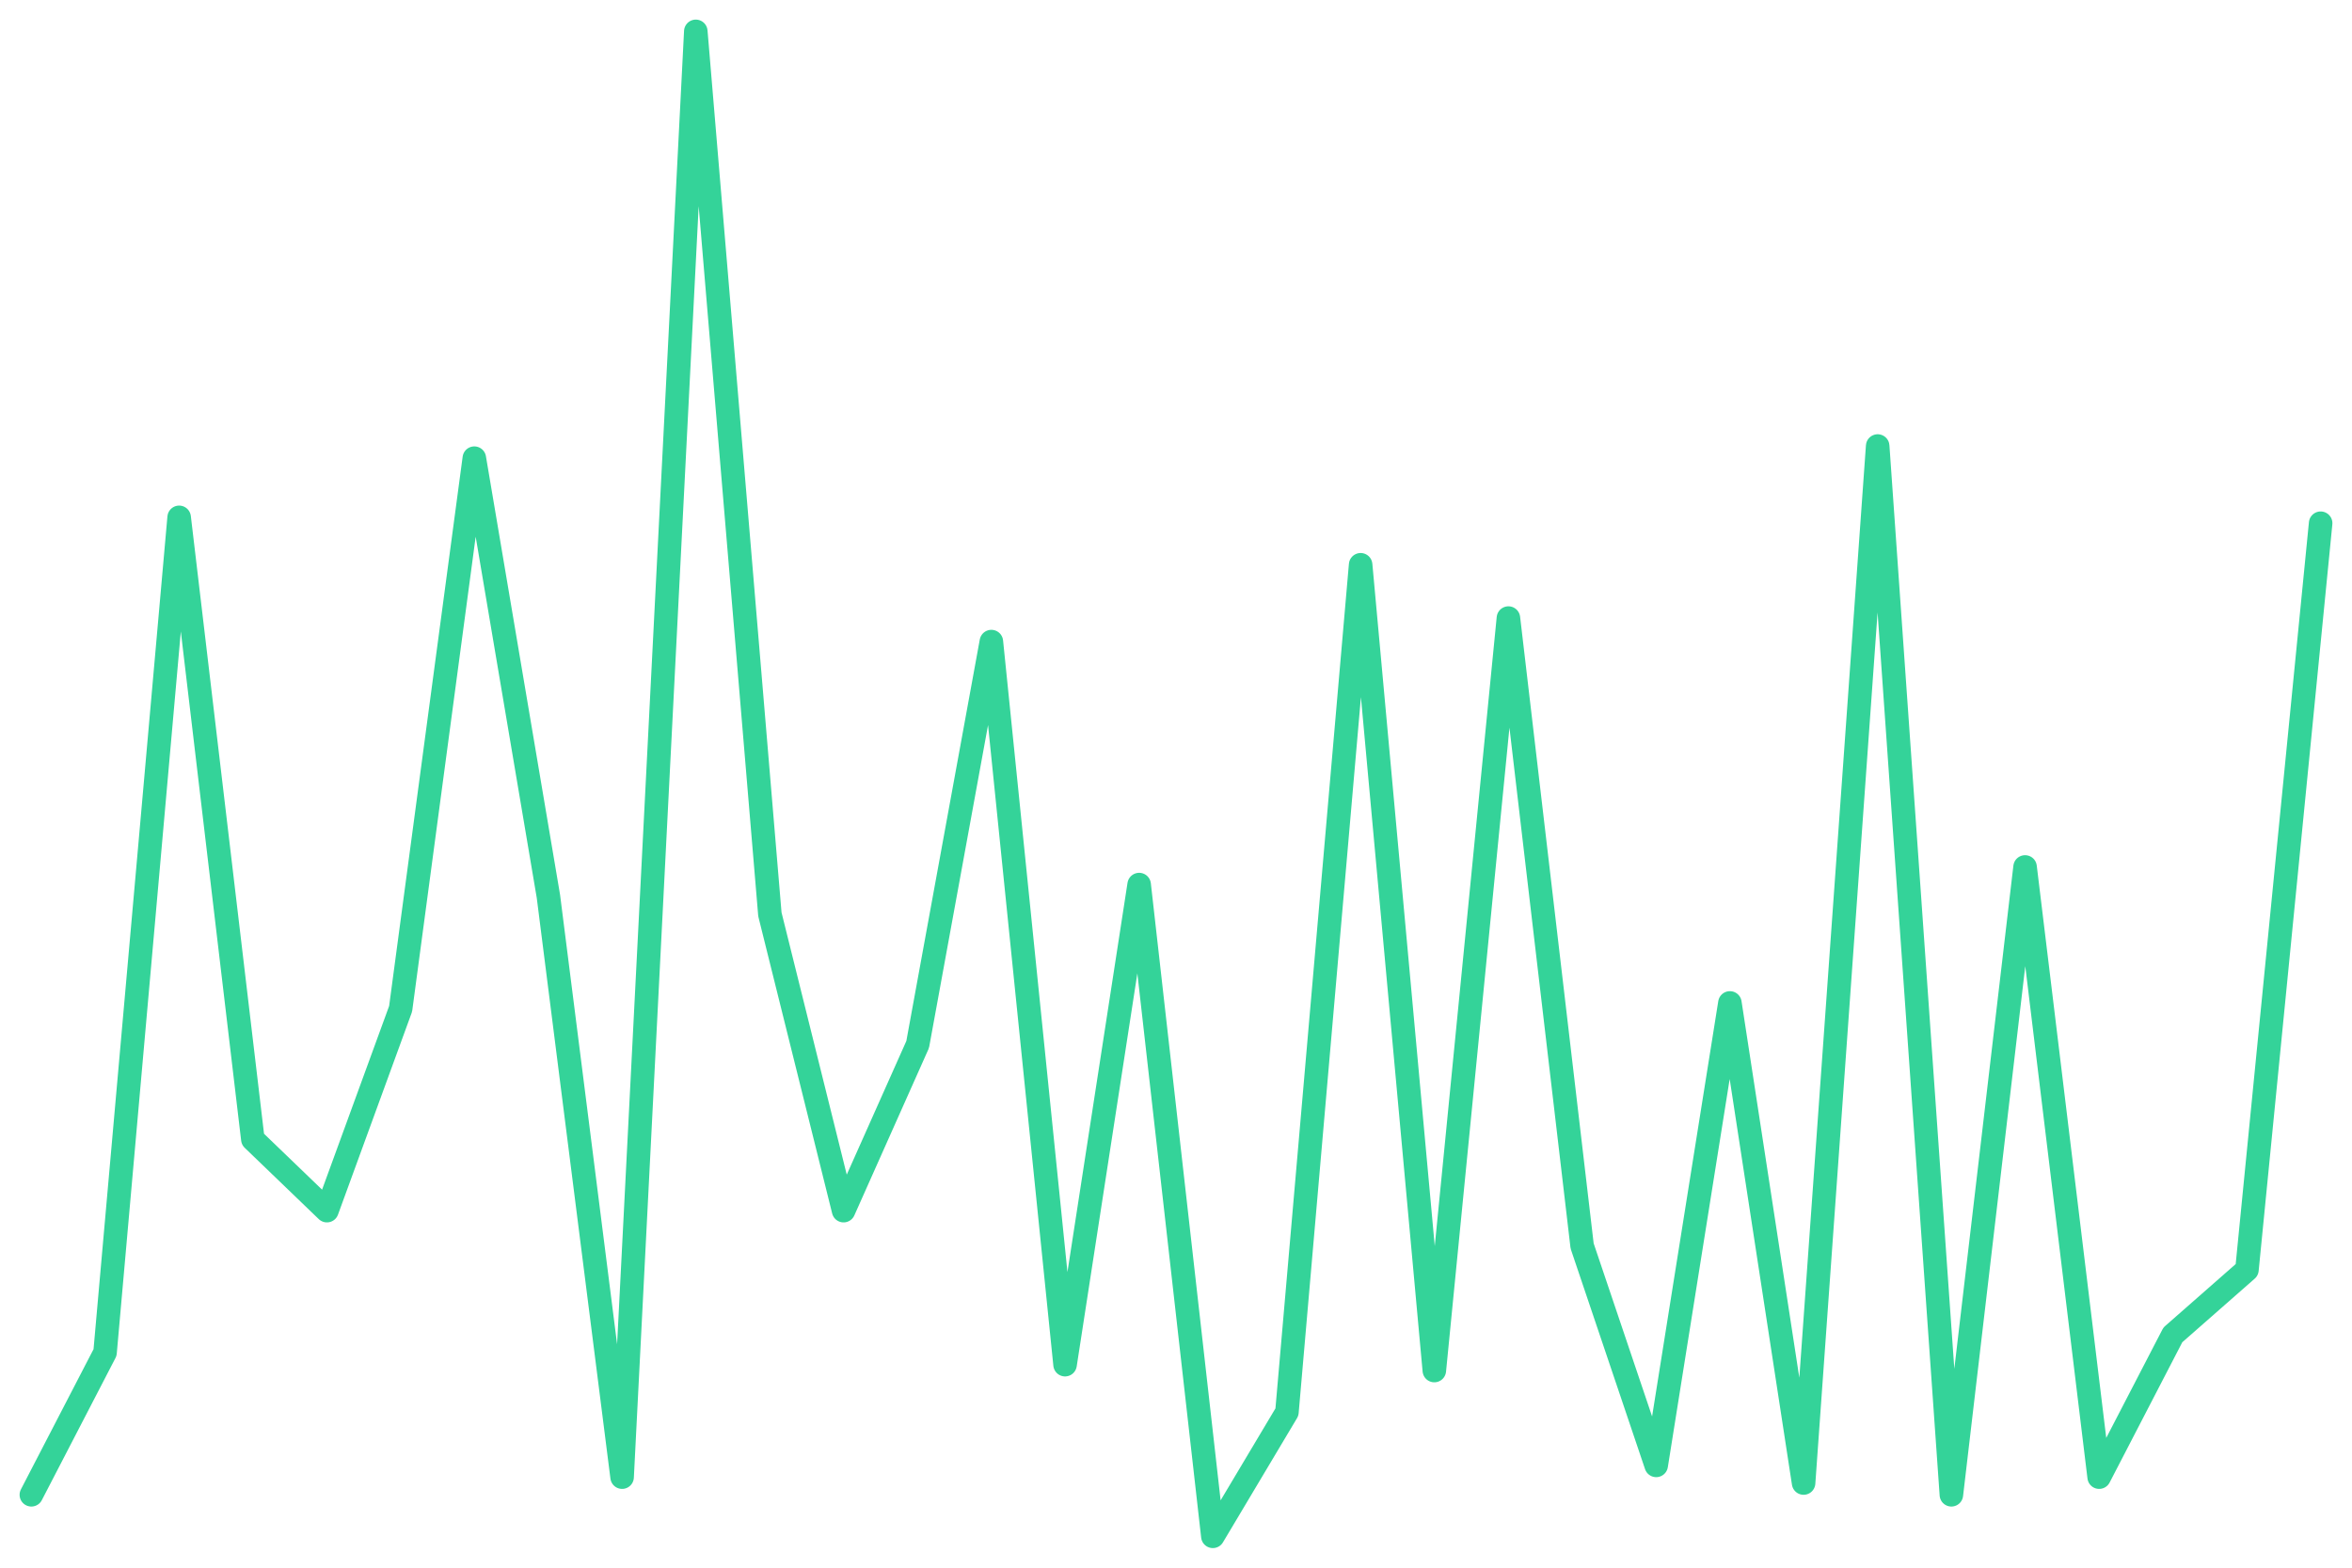
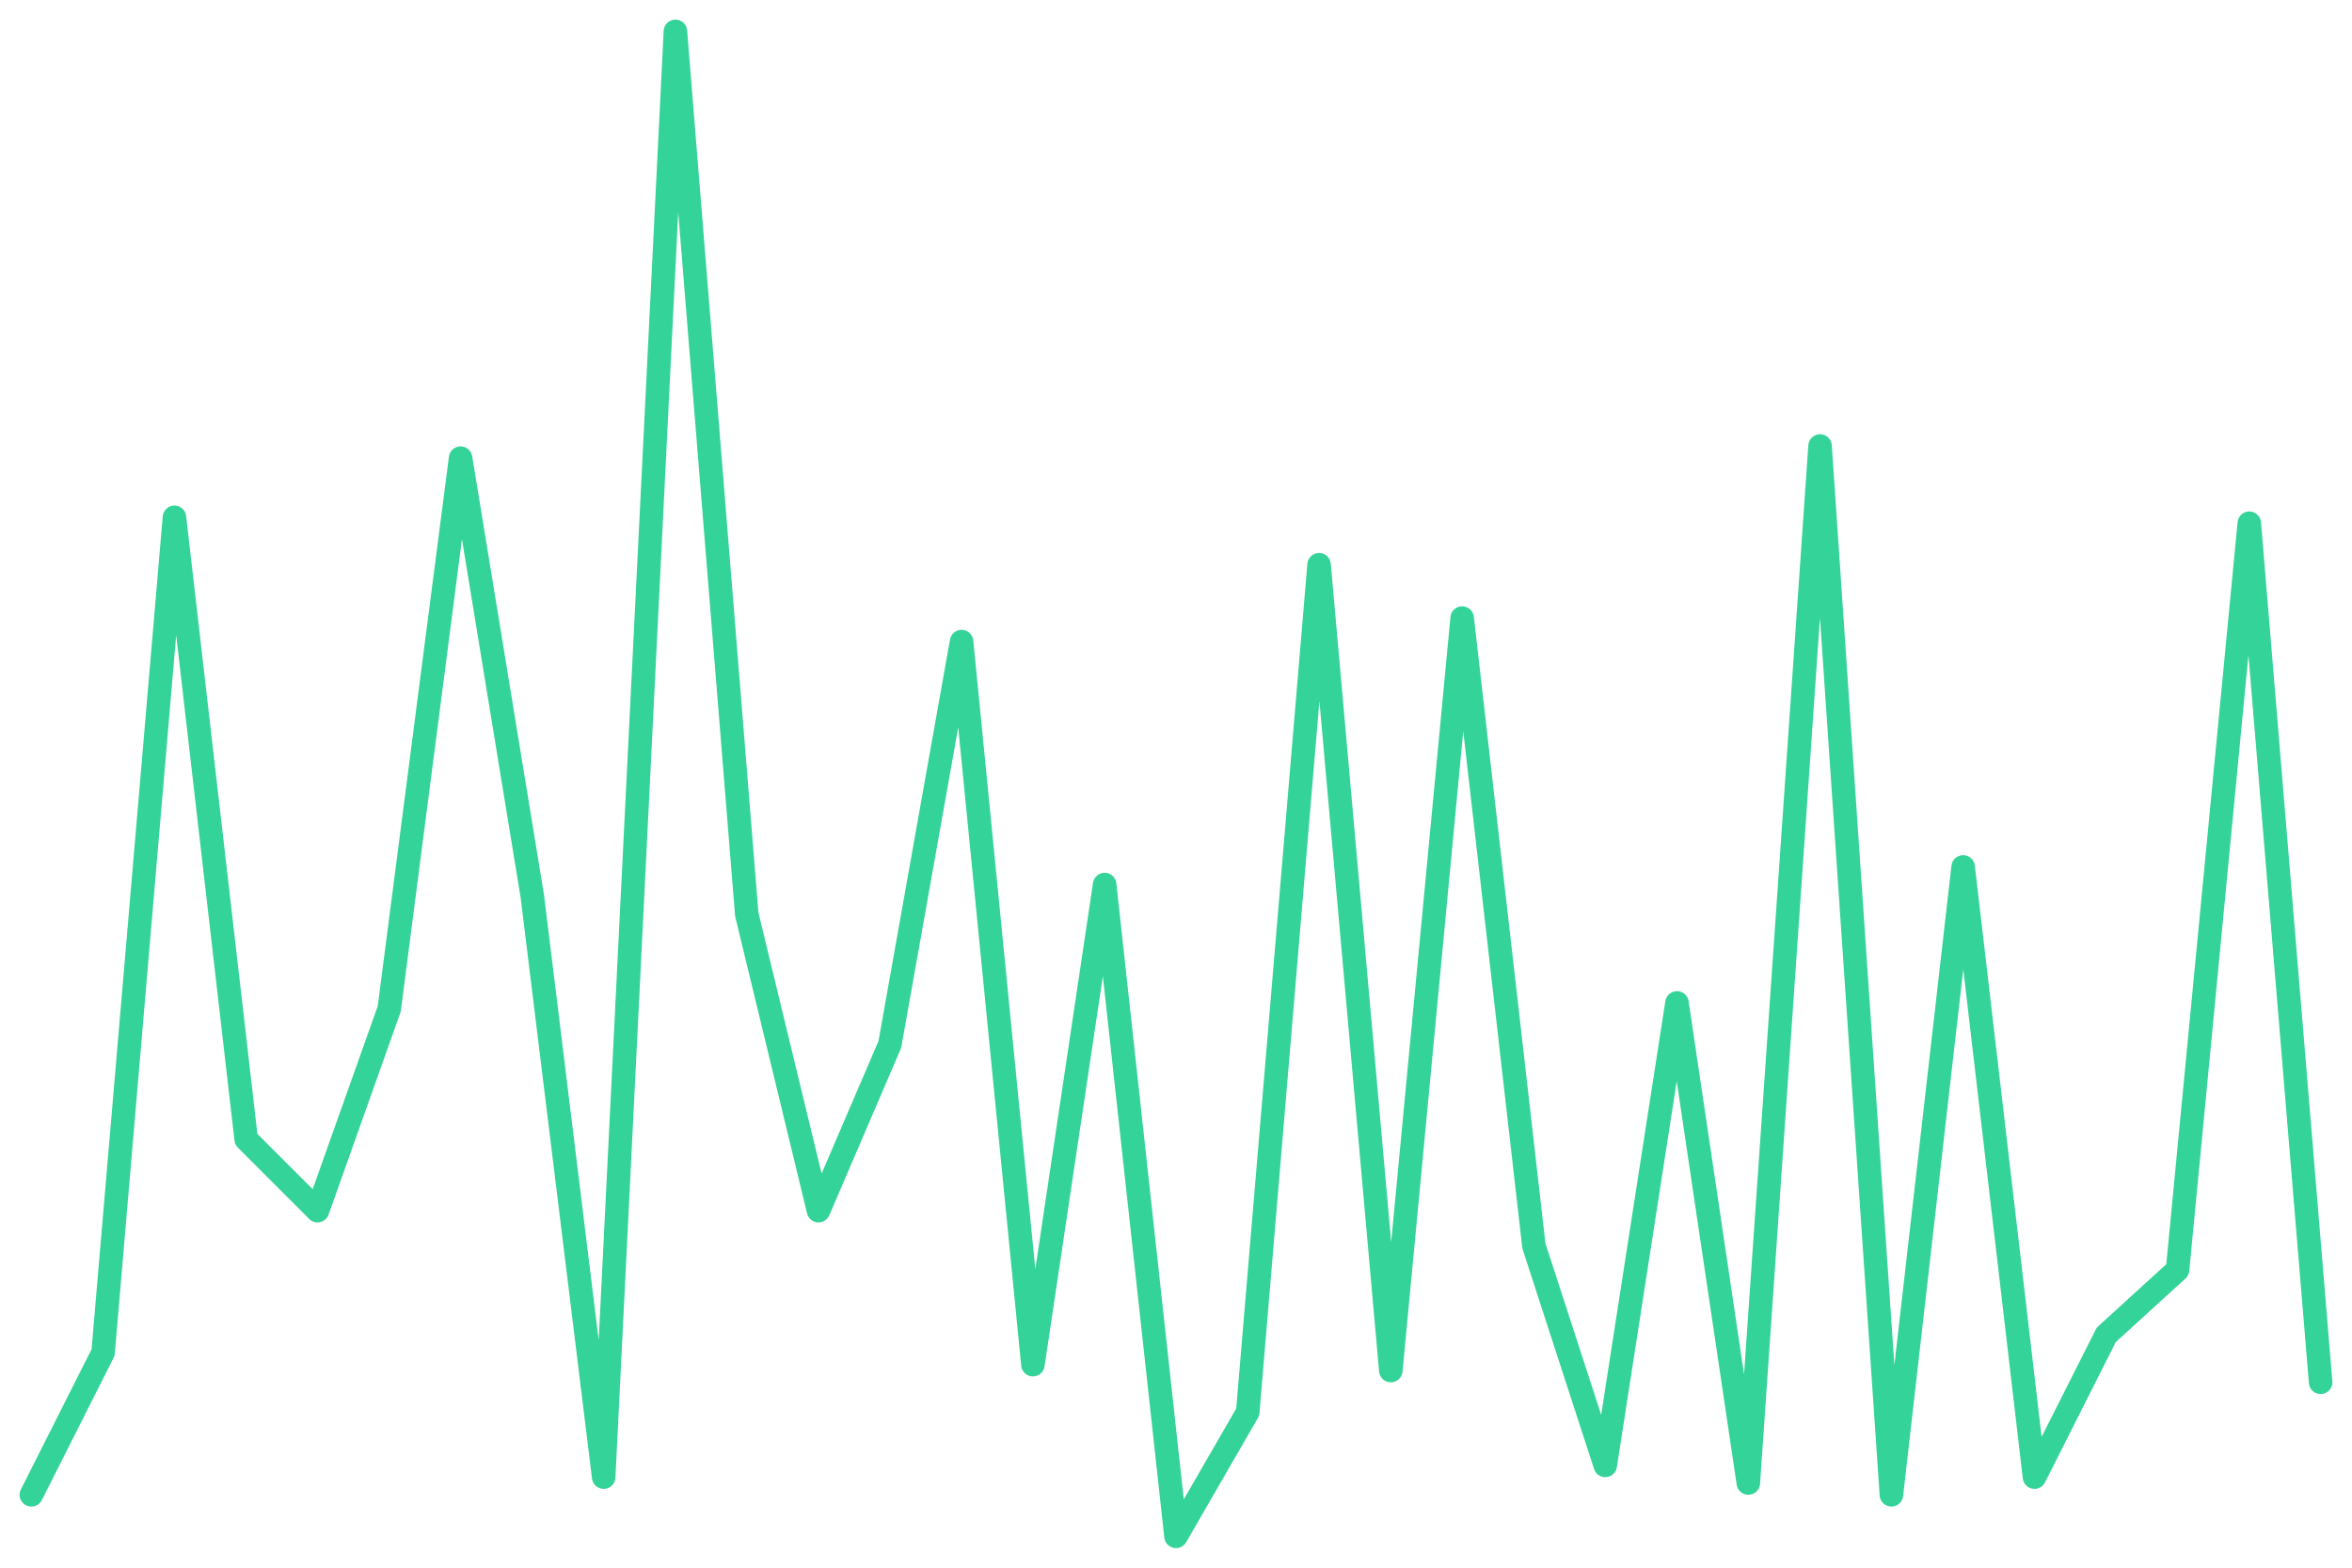
<svg xmlns="http://www.w3.org/2000/svg" viewBox="0 0 600 400" width="600" height="400">
-   <polyline fill="none" stroke="#34d399" stroke-width="6" stroke-linejoin="round" stroke-linecap="round" points="8.0,381.4 26.8,345.1 45.7,132.0 64.5,290.7 83.4,308.9 102.2,257.4 121.0,116.9 139.9,228.7 158.7,376.9 177.5,8.0 196.4,233.3 215.2,308.9 234.1,266.5 252.9,163.7 271.7,348.2 290.6,225.7 309.4,392.0 328.3,360.3 347.1,144.1 365.9,349.7 384.8,157.7 403.6,317.9 422.5,373.9 441.3,255.9 460.1,378.4 479.0,113.8 497.8,381.4 516.6,221.2 535.5,376.9 554.3,340.6 573.2,324.0 592.0,133.5" />
+   <polyline fill="none" stroke="#34d399" stroke-width="6" stroke-linejoin="round" stroke-linecap="round" points="8.0,381.4 26.3,345.1 44.5,132.0 62.8,290.7 81.0,308.9 99.3,257.4 117.5,116.9 135.8,228.7 154.0,376.9 172.3,8.0 190.5,233.3 208.8,308.9 227.0,266.5 245.3,163.7 263.5,348.2 281.8,225.7 300.0,392.0 318.3,360.3 336.5,144.1 354.8,349.7 373.0,157.7 391.3,317.9 409.5,373.9 427.8,255.9 446.0,378.4 464.3,113.8 482.5,381.4 500.8,221.2 519.0,376.9 537.3,340.6 555.5,324.0 573.8,133.5 592.0,352.7" />
</svg>
